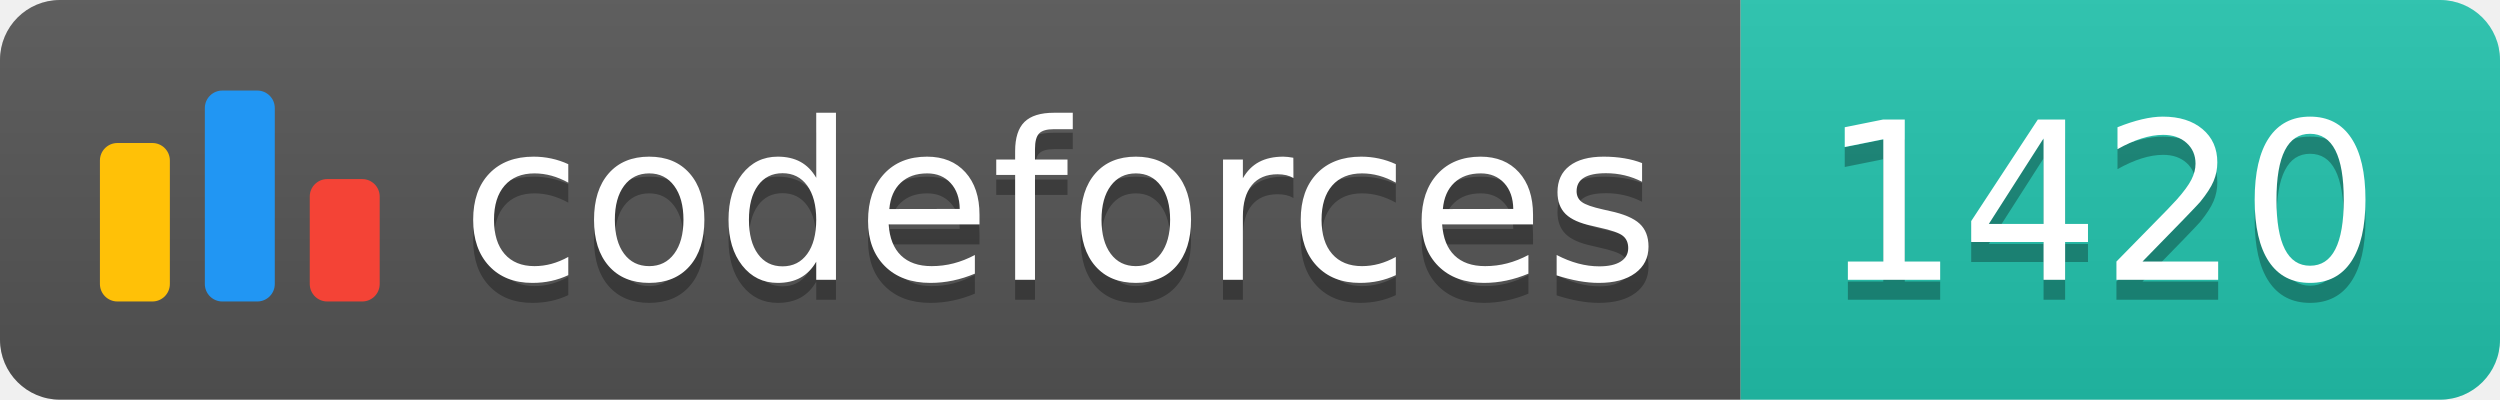
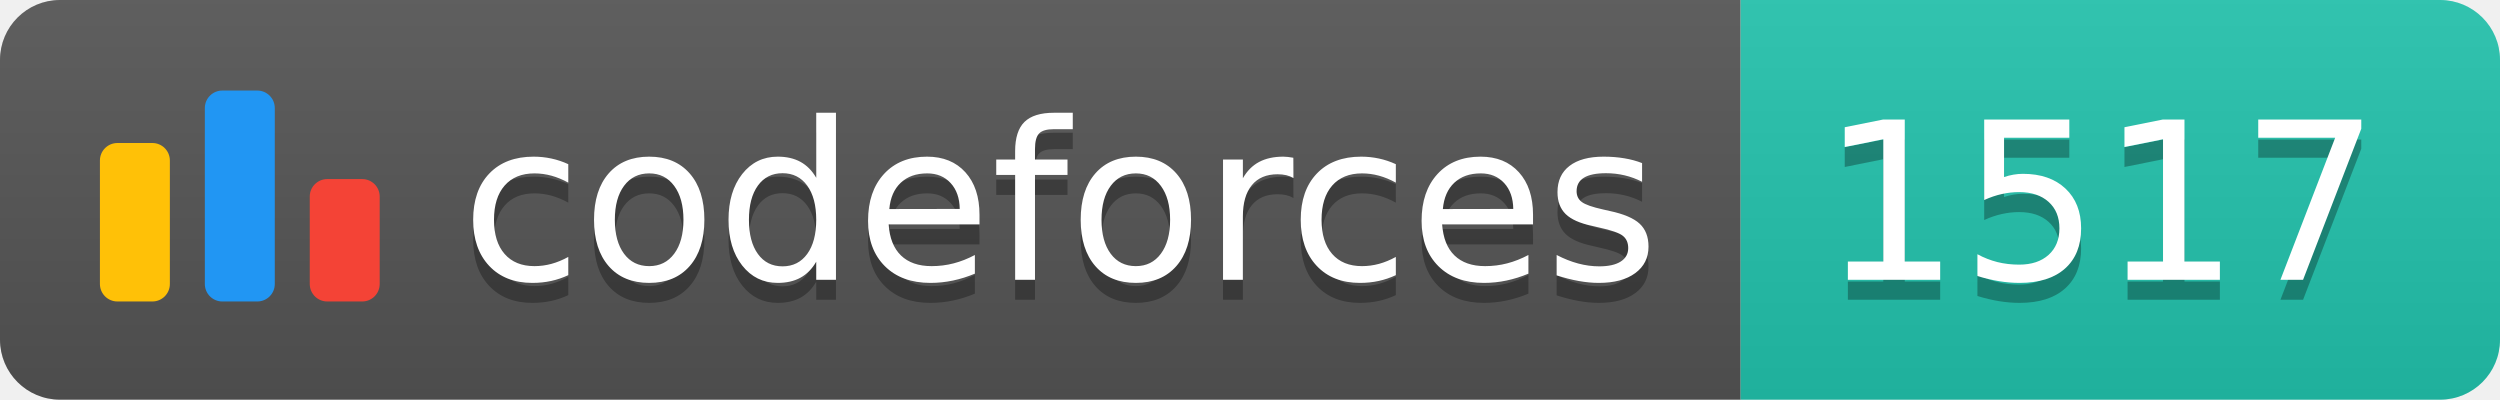
<svg xmlns="http://www.w3.org/2000/svg" width="125.1" height="20">
  <linearGradient id="smooth" x2="0" y2="100%">
    <stop offset="0" stop-color="#bbb" stop-opacity=".1" />
    <stop offset="1" stop-opacity=".1" />
  </linearGradient>
  <clipPath id="round">
    <rect width="125.1" height="20" rx="3" fill="#fff" />
  </clipPath>
  <g clip-path="url(#round)">
    <rect width="87.1" height="20" fill="#555" />
    <rect x="87.1" width="38.0" height="20" fill="#22C4AE" />
    <rect width="125.1" height="20" fill="url(#smooth)" />
  </g>
  <g fill="#fff" text-anchor="middle" font-family="DejaVu Sans,Verdana,Geneva,sans-serif" font-size="110">
    <svg x="5" y="3" class="logo" width="14" height="14" viewBox="0 0 32 25" fill="none">
      <rect y="6" width="8" height="18.125" rx="2" fill="#FFC107" />
      <rect x="24" y="10.125" width="8" height="14" rx="2" fill="#F44336" />
      <rect x="12" width="8" height="24.125" rx="2" fill="#2196F3" />
    </svg>
    <text x="530.5" y="150" fill="#010101" fill-opacity=".3" transform="scale(0.1)" textLength="601.0" lengthAdjust="spacing">codeforces
        </text>
    <text x="530.5" y="140" transform="scale(0.1)" textLength="601.0" lengthAdjust="spacing">codeforces</text>
-     <text x="1051.0" y="150" fill="#010101" fill-opacity=".3" transform="scale(0.1)" textLength="280.0" lengthAdjust="spacing">1420
+     <text x="1051.0" y="150" fill="#010101" fill-opacity=".3" transform="scale(0.1)" textLength="280.0" lengthAdjust="spacing">1517
        </text>
-     <text x="1051.0" y="140" transform="scale(0.1)" textLength="280.0" lengthAdjust="spacing">1420</text>
+     <text x="1051.0" y="140" transform="scale(0.1)" textLength="280.0" lengthAdjust="spacing">1517</text>
  </g>
</svg>
